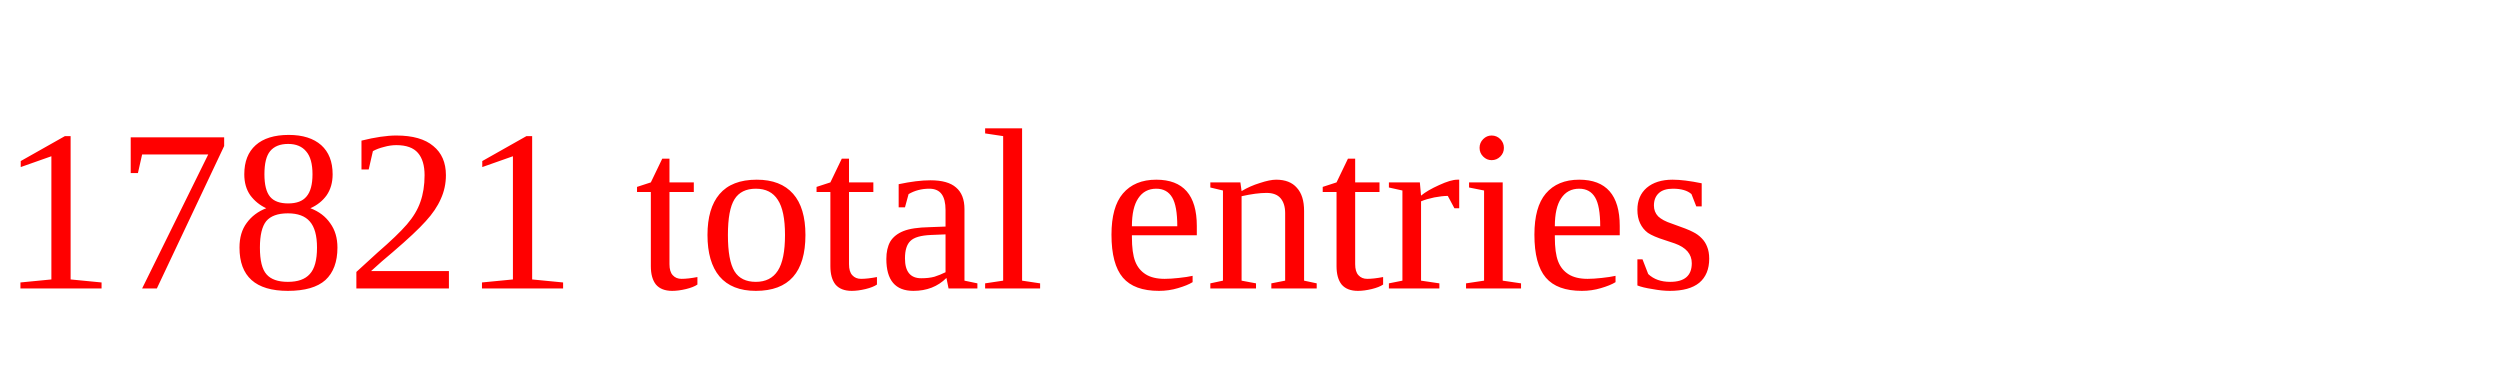
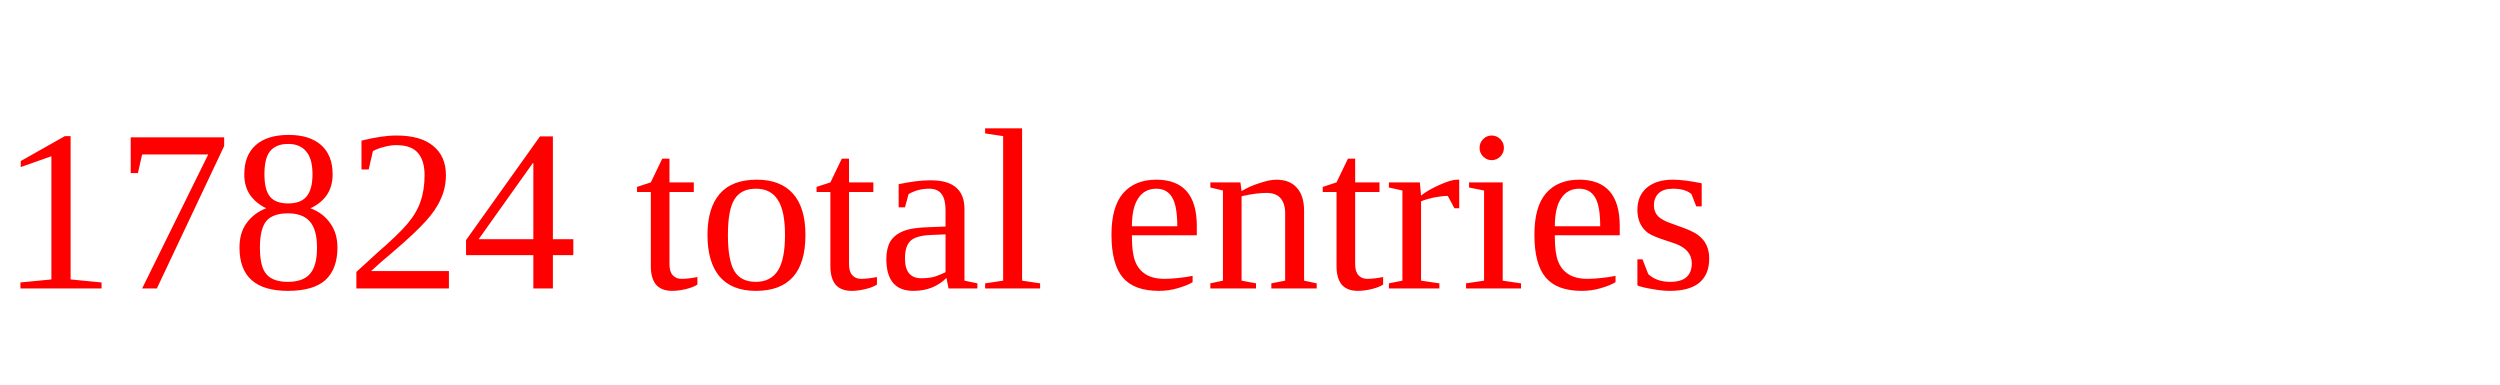
<svg xmlns="http://www.w3.org/2000/svg" height="20" width="130" version="1.1">
-   <text x="0" y="15" fill="red">17821 total entries</text>
+   <text x="0" y="15" fill="red">17824 total entries</text>
</svg>
